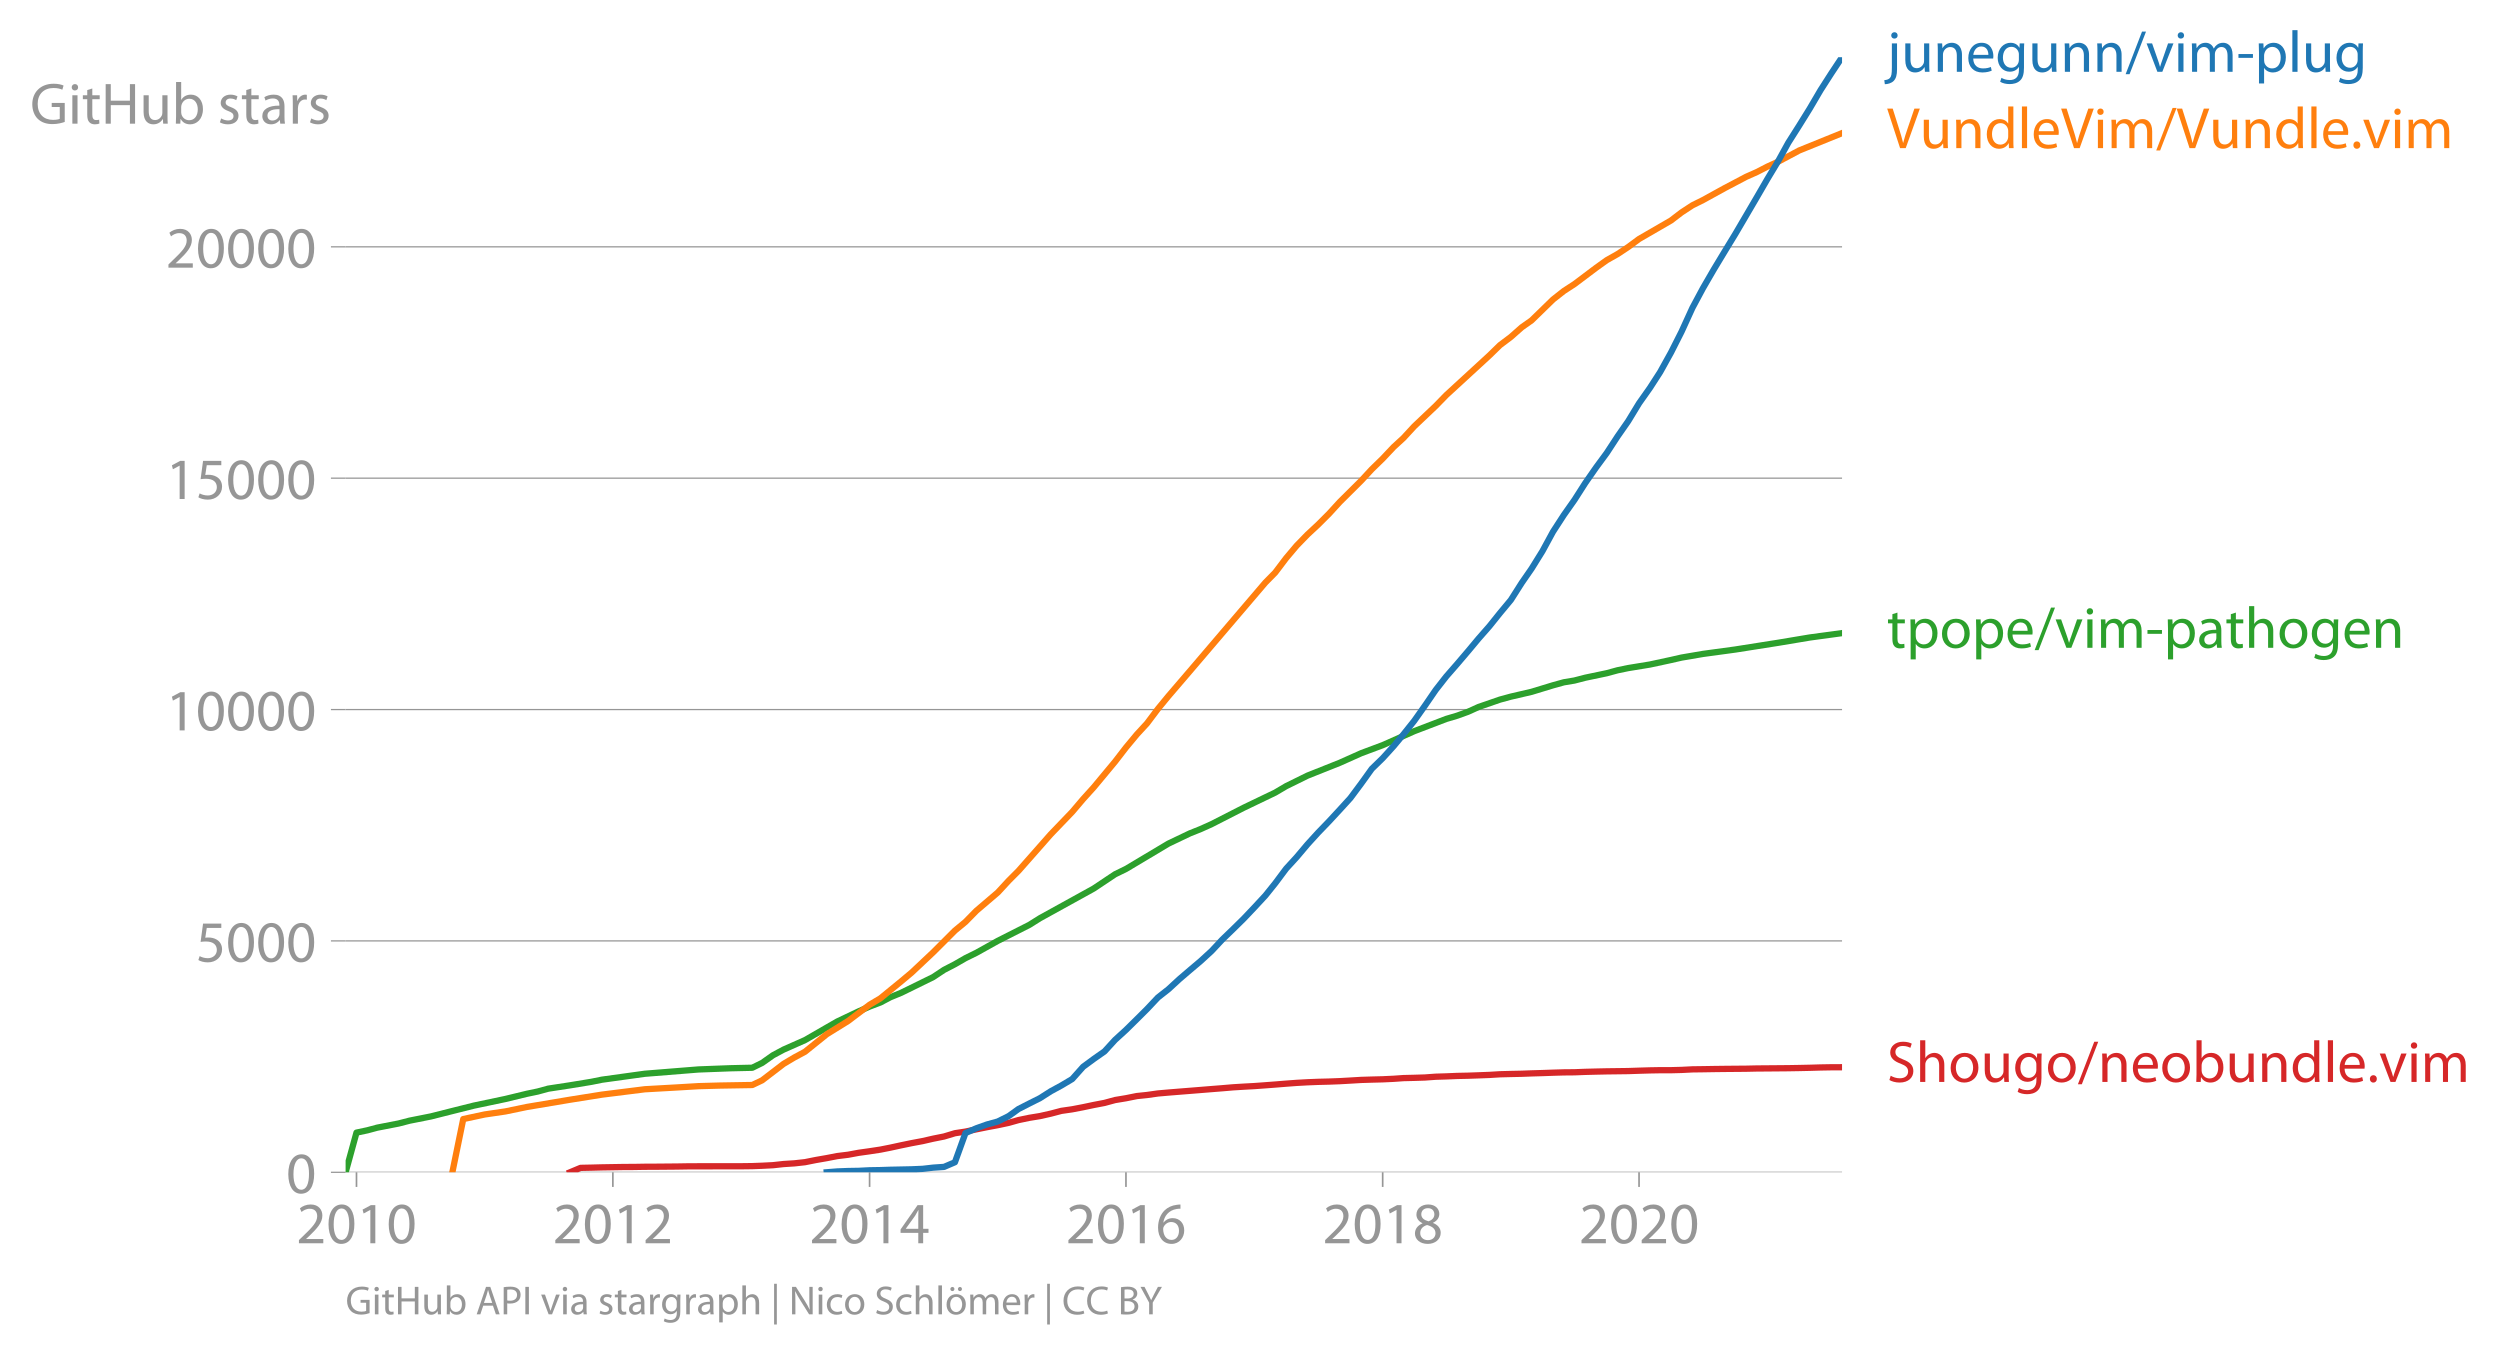
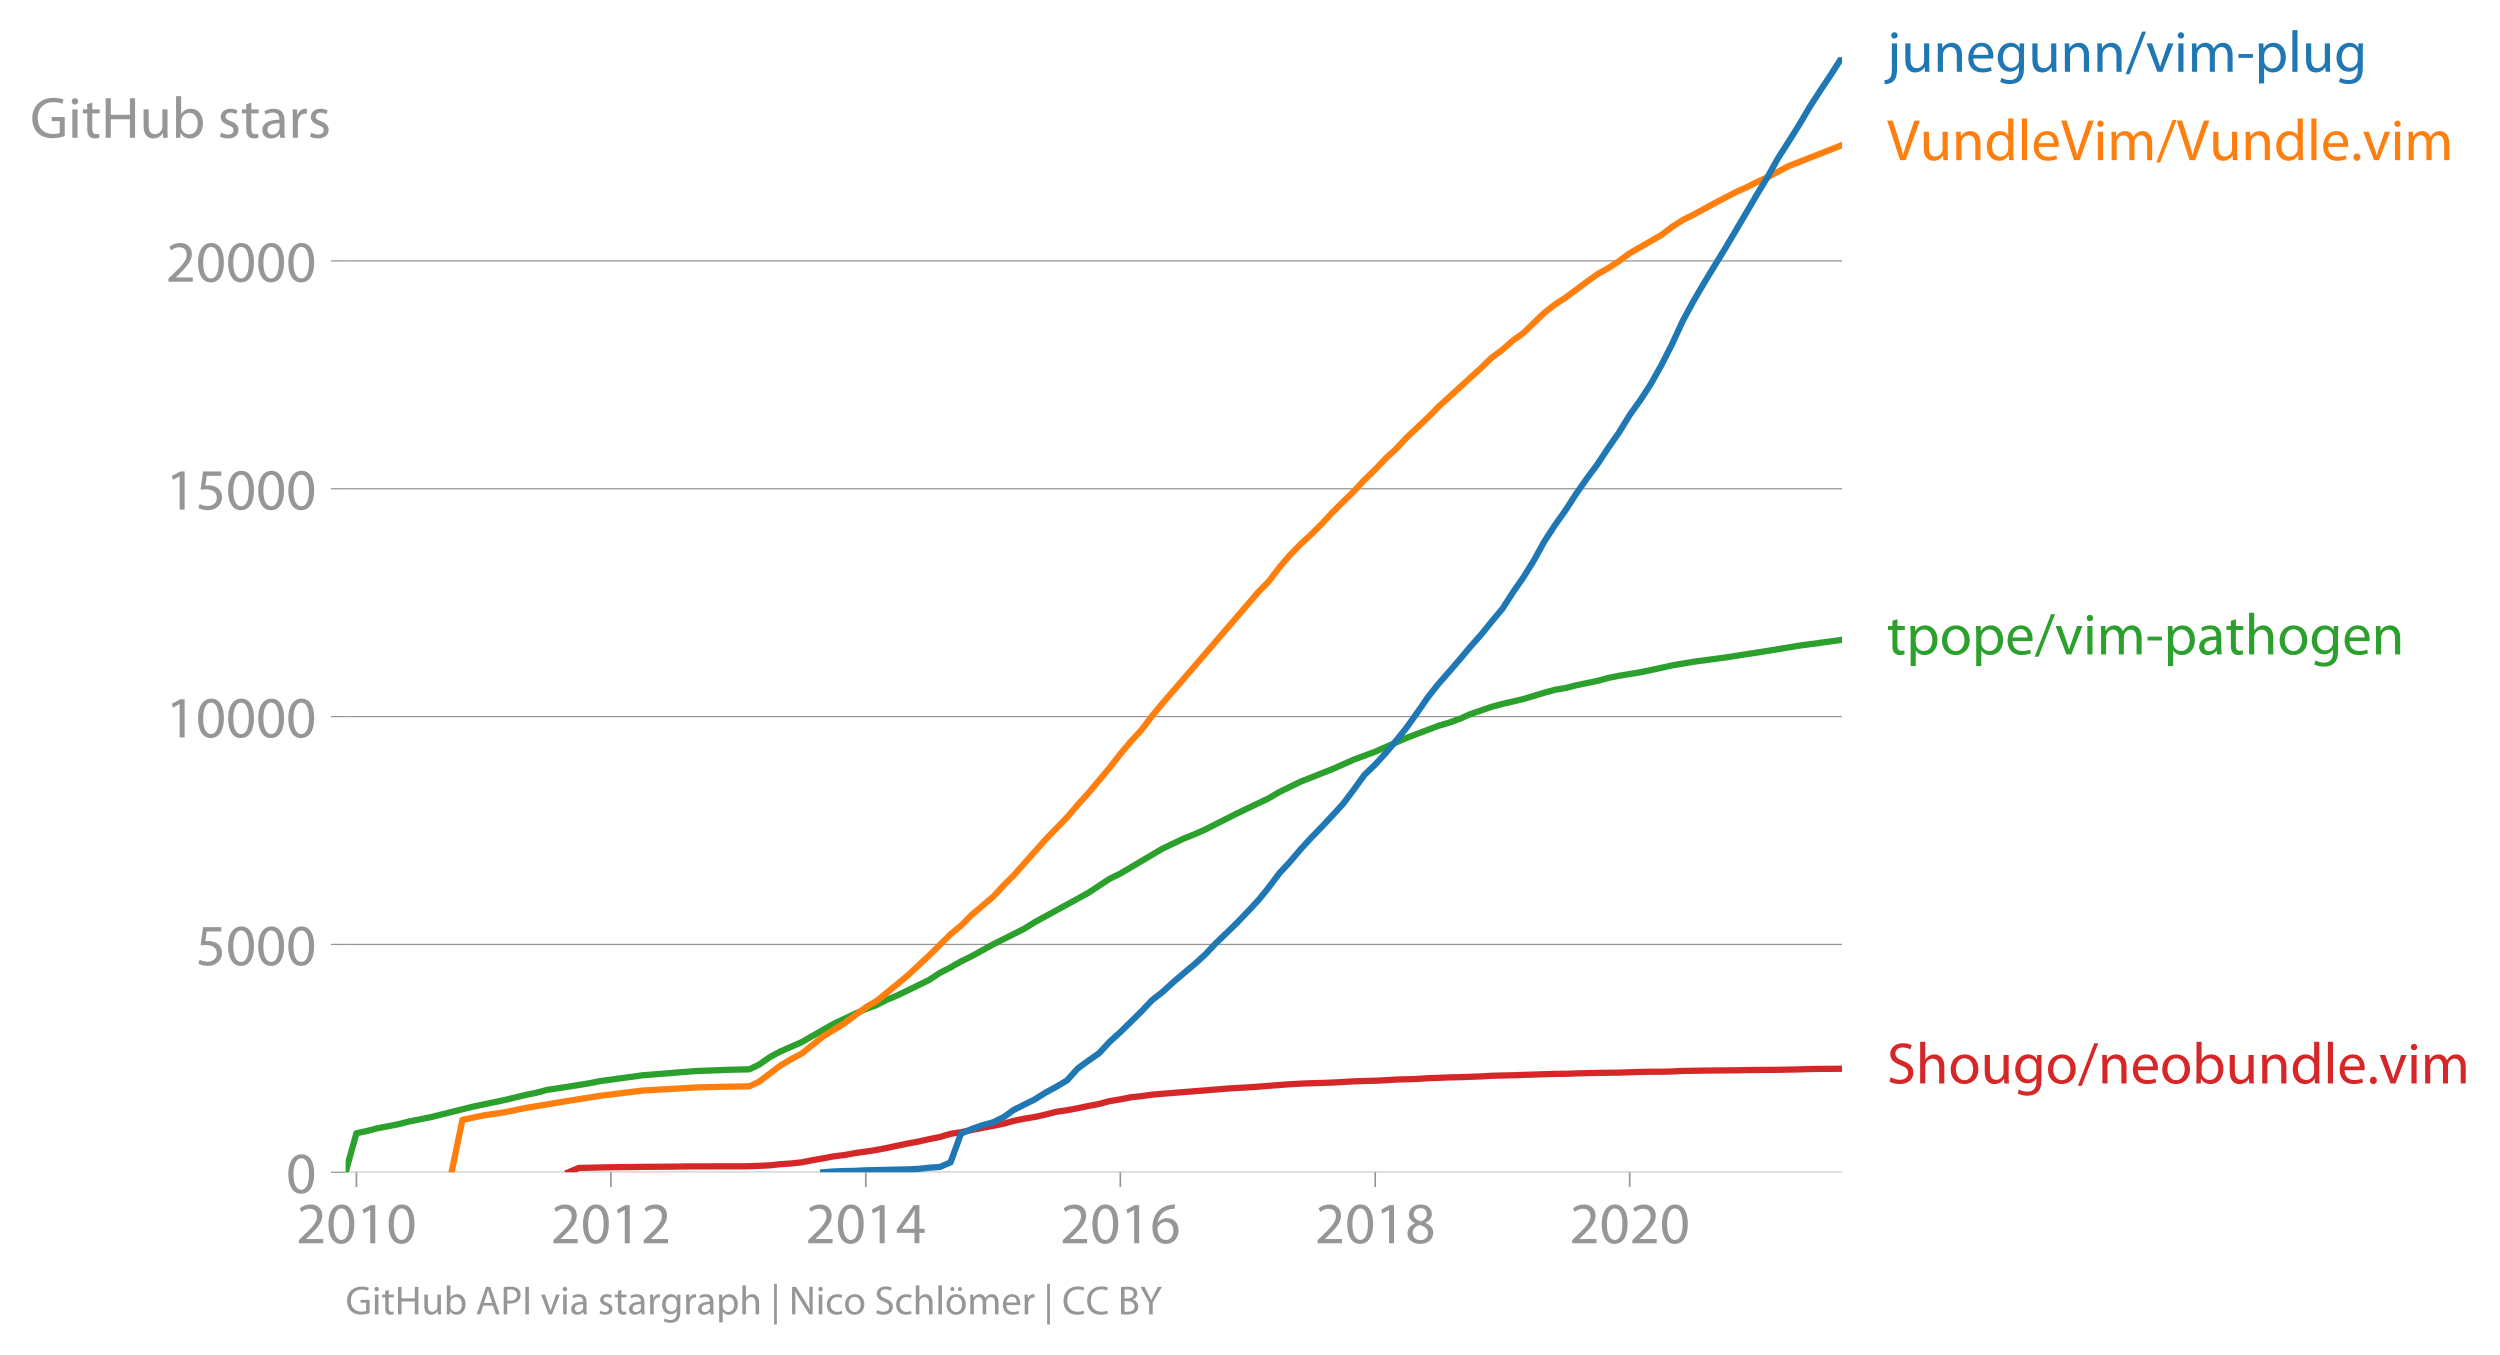
<svg xmlns="http://www.w3.org/2000/svg" xmlns:xlink="http://www.w3.org/1999/xlink" width="795.487" height="431.048" viewBox="0 0 596.615 323.286">
  <defs>
    <style>*{stroke-linejoin:round;stroke-linecap:butt}</style>
  </defs>
  <g id="figure_1">
    <path d="M0 323.286h596.615V0H0v323.286z" style="fill:none" id="patch_1" />
    <g id="axes_1">
      <path d="M82.476 279.759h357.12V13.647H82.476v266.112z" style="fill:none" id="patch_2" />
      <g id="matplotlib.axis_1">
        <g id="xtick_1">
          <g id="line2d_1">
            <defs>
-               <path id="ma37d09193d" d="M0 0v3.5" style="stroke:#969696;stroke-width:.4" />
-             </defs>
-             <use xlink:href="#ma37d09193d" x="85.074" y="279.759" style="fill:#969696;stroke:#969696;stroke-width:.4" />
-           </g>
-           <g style="fill:#969696" transform="matrix(.14 0 0 -.14 70.711 296.699)" id="text_1">
+               <path id="m1dea0db373" d="M0 0v3.5" style="stroke:#969696;stroke-width:.4" />
+             </defs>
+             <use xlink:href="#m1dea0db373" x="85.056" y="279.759" style="fill:#969696;stroke:#969696;stroke-width:.4" />
+           </g>
+           <g style="fill:#969696" transform="matrix(.14 0 0 -.14 70.693 296.699)" id="text_1">
            <defs>
              <path id="MyriadPro-Regular-32" d="M2944 0v467H1075v13l333 307c877 845 1434 1466 1434 2234 0 595-378 1209-1274 1209-480 0-890-179-1178-422l180-397c192 160 505 352 883 352 621 0 825-390 825-813-6-627-486-1164-1548-2176L288 346V0h2656z" transform="scale(.01563)" />
              <path id="MyriadPro-Regular-30" d="M1677 4230c-845 0-1447-768-1447-2163C243 691 794-70 1606-70c922 0 1447 780 1447 2195 0 1325-499 2105-1376 2105zm-32-435c582 0 845-672 845-1696 0-1062-276-1734-852-1734-512 0-844 614-844 1696 0 1133 358 1734 851 1734z" transform="scale(.01563)" />
              <path id="MyriadPro-Regular-31" d="M1510 0h544v4160h-480l-908-486 108-429 724 390h12V0z" transform="scale(.01563)" />
            </defs>
            <use xlink:href="#MyriadPro-Regular-32" />
            <use xlink:href="#MyriadPro-Regular-30" x="51.3" />
            <use xlink:href="#MyriadPro-Regular-31" x="102.6" />
            <use xlink:href="#MyriadPro-Regular-30" x="153.9" />
          </g>
        </g>
        <g id="xtick_2">
-           <use xlink:href="#ma37d09193d" x="146.257" y="279.759" style="fill:#969696;stroke:#969696;stroke-width:.4" id="line2d_2" />
-           <g style="fill:#969696" transform="matrix(.14 0 0 -.14 131.894 296.699)" id="text_2">
+           <use xlink:href="#m1dea0db373" x="145.796" y="279.759" style="fill:#969696;stroke:#969696;stroke-width:.4" id="line2d_2" />
+           <g style="fill:#969696" transform="matrix(.14 0 0 -.14 131.433 296.699)" id="text_2">
            <use xlink:href="#MyriadPro-Regular-32" />
            <use xlink:href="#MyriadPro-Regular-30" x="51.3" />
            <use xlink:href="#MyriadPro-Regular-31" x="102.6" />
            <use xlink:href="#MyriadPro-Regular-32" x="153.9" />
          </g>
        </g>
        <g id="xtick_3">
-           <use xlink:href="#ma37d09193d" x="207.523" y="279.759" style="fill:#969696;stroke:#969696;stroke-width:.4" id="line2d_3" />
-           <g style="fill:#969696" transform="matrix(.14 0 0 -.14 193.16 296.699)" id="text_3">
+           <use xlink:href="#m1dea0db373" x="206.62" y="279.759" style="fill:#969696;stroke:#969696;stroke-width:.4" id="line2d_3" />
+           <g style="fill:#969696" transform="matrix(.14 0 0 -.14 192.256 296.699)" id="text_3">
            <defs>
              <path id="MyriadPro-Regular-34" d="M2560 0v1133h582v441h-582v2586h-608L96 1504v-371h1933V0h531zM666 1574v13l1017 1415c115 192 218 371 346 614h19c-13-218-19-435-19-653V1574H666z" transform="scale(.01563)" />
            </defs>
            <use xlink:href="#MyriadPro-Regular-32" />
            <use xlink:href="#MyriadPro-Regular-30" x="51.3" />
            <use xlink:href="#MyriadPro-Regular-31" x="102.6" />
            <use xlink:href="#MyriadPro-Regular-34" x="153.9" />
          </g>
        </g>
        <g id="xtick_4">
-           <use xlink:href="#ma37d09193d" x="268.705" y="279.759" style="fill:#969696;stroke:#969696;stroke-width:.4" id="line2d_4" />
-           <g style="fill:#969696" transform="matrix(.14 0 0 -.14 254.342 296.699)" id="text_4">
+           <use xlink:href="#m1dea0db373" x="267.36" y="279.759" style="fill:#969696;stroke:#969696;stroke-width:.4" id="line2d_4" />
+           <g style="fill:#969696" transform="matrix(.14 0 0 -.14 252.997 296.699)" id="text_4">
            <defs>
              <path id="MyriadPro-Regular-36" d="M2662 4224c-102 0-243-6-409-32-525-64-986-275-1331-614-410-410-704-1056-704-1876C218 621 800-70 1690-70c864 0 1382 704 1382 1465 0 813-518 1344-1254 1344-461 0-807-217-1005-480h-19c96 685 563 1331 1446 1479 160 25 307 32 422 25v461zM1690 365c-589 0-903 505-916 1190 0 103 26 186 64 250 154 301 468 512 807 512 518 0 857-359 857-954s-326-998-806-998h-6z" transform="scale(.01563)" />
            </defs>
            <use xlink:href="#MyriadPro-Regular-32" />
            <use xlink:href="#MyriadPro-Regular-30" x="51.3" />
            <use xlink:href="#MyriadPro-Regular-31" x="102.6" />
            <use xlink:href="#MyriadPro-Regular-36" x="153.9" />
          </g>
        </g>
        <g id="xtick_5">
-           <use xlink:href="#ma37d09193d" x="329.971" y="279.759" style="fill:#969696;stroke:#969696;stroke-width:.4" id="line2d_5" />
-           <g style="fill:#969696" transform="matrix(.14 0 0 -.14 315.608 296.699)" id="text_5">
+           <use xlink:href="#m1dea0db373" x="328.183" y="279.759" style="fill:#969696;stroke:#969696;stroke-width:.4" id="line2d_5" />
+           <g style="fill:#969696" transform="matrix(.14 0 0 -.14 313.82 296.699)" id="text_5">
            <defs>
              <path id="MyriadPro-Regular-38" d="M1062 2170c-512-218-825-589-825-1114C237 448 762-70 1632-70c794 0 1414 486 1414 1209 0 506-320 871-838 1075v20c512 243 685 620 685 972 0 519-403 1024-1210 1024-729 0-1286-448-1286-1107 0-358 198-717 659-934l6-19zm583-1831c-531 0-851 371-832 794 0 397 262 717 749 857 563-160 915-403 915-908 0-423-327-743-832-743zm6 3488c506 0 704-345 704-678 0-378-275-634-633-755-480 128-794 352-794 768 0 358 256 665 723 665z" transform="scale(.01563)" />
            </defs>
            <use xlink:href="#MyriadPro-Regular-32" />
            <use xlink:href="#MyriadPro-Regular-30" x="51.3" />
            <use xlink:href="#MyriadPro-Regular-31" x="102.6" />
            <use xlink:href="#MyriadPro-Regular-38" x="153.9" />
          </g>
        </g>
        <g id="xtick_6">
-           <use xlink:href="#ma37d09193d" x="391.153" y="279.759" style="fill:#969696;stroke:#969696;stroke-width:.4" id="line2d_6" />
-           <g style="fill:#969696" transform="matrix(.14 0 0 -.14 376.79 296.699)" id="text_6">
+           <use xlink:href="#m1dea0db373" x="388.924" y="279.759" style="fill:#969696;stroke:#969696;stroke-width:.4" id="line2d_6" />
+           <g style="fill:#969696" transform="matrix(.14 0 0 -.14 374.56 296.699)" id="text_6">
            <use xlink:href="#MyriadPro-Regular-32" />
            <use xlink:href="#MyriadPro-Regular-30" x="51.3" />
            <use xlink:href="#MyriadPro-Regular-32" x="102.6" />
            <use xlink:href="#MyriadPro-Regular-30" x="153.9" />
          </g>
        </g>
      </g>
      <g id="matplotlib.axis_2">
        <g id="ytick_1">
-           <path d="M82.476 279.759h357.12" clip-path="url(#pe09dafb76b)" style="fill:none;stroke:#969696;stroke-width:.3;stroke-linecap:square" id="line2d_7" />
+           <path d="M82.476 279.759h357.12" clip-path="url(#p586e7f162a)" style="fill:none;stroke:#969696;stroke-width:.3;stroke-linecap:square" id="line2d_7" />
          <g id="line2d_8">
            <defs>
-               <path id="mc9c8e75238" d="M0 0h-3.5" style="stroke:#969696;stroke-width:.3" />
-             </defs>
-             <use xlink:href="#mc9c8e75238" x="82.476" y="279.759" style="fill:#969696;stroke:#969696;stroke-width:.3" />
+               <path id="m844de6b6a2" d="M0 0h-3.5" style="stroke:#969696;stroke-width:.3" />
+             </defs>
+             <use xlink:href="#m844de6b6a2" x="82.476" y="279.759" style="fill:#969696;stroke:#969696;stroke-width:.3" />
          </g>
          <use xlink:href="#MyriadPro-Regular-30" style="fill:#969696" transform="matrix(.14 0 0 -.14 68.295 284.729)" id="text_7" />
        </g>
        <g id="ytick_2">
-           <path d="M82.476 224.544h357.12" clip-path="url(#pe09dafb76b)" style="fill:none;stroke:#969696;stroke-width:.3;stroke-linecap:square" id="line2d_9" />
-           <use xlink:href="#mc9c8e75238" x="82.476" y="224.544" style="fill:#969696;stroke:#969696;stroke-width:.3" id="line2d_10" />
-           <g style="fill:#969696" transform="matrix(.14 0 0 -.14 46.75 229.514)" id="text_8">
+           <path d="M82.476 225.386h357.12" clip-path="url(#p586e7f162a)" style="fill:none;stroke:#969696;stroke-width:.3;stroke-linecap:square" id="line2d_9" />
+           <use xlink:href="#m844de6b6a2" x="82.476" y="225.386" style="fill:#969696;stroke:#969696;stroke-width:.3" id="line2d_10" />
+           <g style="fill:#969696" transform="matrix(.14 0 0 -.14 46.75 230.356)" id="text_8">
            <defs>
              <path id="MyriadPro-Regular-35" d="M2771 4160H781L512 2163c154 19 339 45 576 45 832 0 1190-384 1197-922 0-556-455-902-986-902-377 0-717 128-889 230L269 186C467 58 851-70 1306-70c902 0 1548 608 1548 1420 0 525-268 884-595 1069-256 154-576 224-896 224-153 0-243-13-339-25l160 1068h1587v474z" transform="scale(.01563)" />
            </defs>
            <use xlink:href="#MyriadPro-Regular-35" />
            <use xlink:href="#MyriadPro-Regular-30" x="51.3" />
            <use xlink:href="#MyriadPro-Regular-30" x="102.6" />
            <use xlink:href="#MyriadPro-Regular-30" x="153.9" />
          </g>
        </g>
        <g id="ytick_3">
-           <path d="M82.476 169.33h357.12" clip-path="url(#pe09dafb76b)" style="fill:none;stroke:#969696;stroke-width:.3;stroke-linecap:square" id="line2d_11" />
-           <use xlink:href="#mc9c8e75238" x="82.476" y="169.329" style="fill:#969696;stroke:#969696;stroke-width:.3" id="line2d_12" />
-           <g style="fill:#969696" transform="matrix(.14 0 0 -.14 39.568 174.3)" id="text_9">
+           <path d="M82.476 171.013h357.12" clip-path="url(#p586e7f162a)" style="fill:none;stroke:#969696;stroke-width:.3;stroke-linecap:square" id="line2d_11" />
+           <use xlink:href="#m844de6b6a2" x="82.476" y="171.013" style="fill:#969696;stroke:#969696;stroke-width:.3" id="line2d_12" />
+           <g style="fill:#969696" transform="matrix(.14 0 0 -.14 39.568 175.983)" id="text_9">
            <use xlink:href="#MyriadPro-Regular-31" />
            <use xlink:href="#MyriadPro-Regular-30" x="51.3" />
            <use xlink:href="#MyriadPro-Regular-30" x="102.6" />
            <use xlink:href="#MyriadPro-Regular-30" x="153.9" />
            <use xlink:href="#MyriadPro-Regular-30" x="205.2" />
          </g>
        </g>
        <g id="ytick_4">
-           <path d="M82.476 114.115h357.12" clip-path="url(#pe09dafb76b)" style="fill:none;stroke:#969696;stroke-width:.3;stroke-linecap:square" id="line2d_13" />
-           <use xlink:href="#mc9c8e75238" x="82.476" y="114.115" style="fill:#969696;stroke:#969696;stroke-width:.3" id="line2d_14" />
-           <g style="fill:#969696" transform="matrix(.14 0 0 -.14 39.568 119.085)" id="text_10">
+           <path d="M82.476 116.64h357.12" clip-path="url(#p586e7f162a)" style="fill:none;stroke:#969696;stroke-width:.3;stroke-linecap:square" id="line2d_13" />
+           <use xlink:href="#m844de6b6a2" x="82.476" y="116.64" style="fill:#969696;stroke:#969696;stroke-width:.3" id="line2d_14" />
+           <g style="fill:#969696" transform="matrix(.14 0 0 -.14 39.568 121.61)" id="text_10">
            <use xlink:href="#MyriadPro-Regular-31" />
            <use xlink:href="#MyriadPro-Regular-35" x="51.3" />
            <use xlink:href="#MyriadPro-Regular-30" x="102.6" />
            <use xlink:href="#MyriadPro-Regular-30" x="153.9" />
            <use xlink:href="#MyriadPro-Regular-30" x="205.2" />
          </g>
        </g>
        <g id="ytick_5">
-           <path d="M82.476 58.9h357.12" clip-path="url(#pe09dafb76b)" style="fill:none;stroke:#969696;stroke-width:.3;stroke-linecap:square" id="line2d_15" />
-           <use xlink:href="#mc9c8e75238" x="82.476" y="58.9" style="fill:#969696;stroke:#969696;stroke-width:.3" id="line2d_16" />
-           <g style="fill:#969696" transform="matrix(.14 0 0 -.14 39.568 63.87)" id="text_11">
+           <path d="M82.476 62.267h357.12" clip-path="url(#p586e7f162a)" style="fill:none;stroke:#969696;stroke-width:.3;stroke-linecap:square" id="line2d_15" />
+           <use xlink:href="#m844de6b6a2" x="82.476" y="62.267" style="fill:#969696;stroke:#969696;stroke-width:.3" id="line2d_16" />
+           <g style="fill:#969696" transform="matrix(.14 0 0 -.14 39.568 67.237)" id="text_11">
            <use xlink:href="#MyriadPro-Regular-32" />
            <use xlink:href="#MyriadPro-Regular-30" x="51.3" />
            <use xlink:href="#MyriadPro-Regular-30" x="102.6" />
            <use xlink:href="#MyriadPro-Regular-30" x="153.9" />
            <use xlink:href="#MyriadPro-Regular-30" x="205.2" />
          </g>
        </g>
-         <g style="fill:#969696" transform="matrix(.14 0 0 -.14 7.2 29.518)" id="text_12">
+         <g style="fill:#969696" transform="matrix(.14 0 0 -.14 7.2 32.884)" id="text_12">
          <defs>
            <path id="MyriadPro-Regular-47" d="M3770 2266H2349v-448h877V531c-128-64-378-115-743-115-1005 0-1664 646-1664 1741 0 1081 685 1734 1735 1734 435 0 723-83 953-185l135 454c-186 90-576 198-1076 198-1446 0-2329-940-2336-2227 0-672 231-1248 602-1606 422-403 960-570 1613-570 582 0 1075 147 1325 237v2074z" transform="scale(.01563)" />
            <path id="MyriadPro-Regular-69" d="M1030 0v3098H467V0h563zM749 4320c-205 0-352-154-352-352 0-192 141-346 339-346 224 0 365 154 358 346 0 198-134 352-345 352z" transform="scale(.01563)" />
            <path id="MyriadPro-Regular-74" d="M595 3667v-569H115v-429h480V979c0-365 58-640 218-806C947 19 1158-70 1421-70c217 0 390 38 499 83l-26 422c-83-25-172-38-326-38-314 0-422 217-422 601v1671h806v429h-806v742l-551-173z" transform="scale(.01563)" />
            <path id="MyriadPro-Regular-48" d="M486 4314V0h557v2022h2087V0h563v4314h-563V2509H1043v1805H486z" transform="scale(.01563)" />
            <path id="MyriadPro-Regular-75" d="M3059 3098h-563V1197c0-103-19-205-51-288-103-250-365-512-743-512-512 0-691 397-691 985v1716H448V1286C448 198 1030-70 1517-70c550 0 877 326 1024 576h13l32-506h499c-19 243-26 525-26 845v2253z" transform="scale(.01563)" />
            <path id="MyriadPro-Regular-62" d="M467 800c0-275-13-589-25-800h486l26 512h19c230-410 589-582 1037-582 691 0 1388 550 1388 1657 7 941-537 1581-1305 1581-499 0-858-224-1056-570h-13v1946H467V800zm557 998c0 90 19 167 32 231 115 429 474 691 858 691 601 0 921-531 921-1152 0-710-352-1190-941-1190-409 0-736 268-844 659-13 64-26 134-26 205v556z" transform="scale(.01563)" />
            <path id="MyriadPro-Regular-73" d="M250 147C467 19 781-70 1120-70c736 0 1158 390 1158 934 0 461-275 730-812 934-404 154-589 269-589 525 0 231 185 423 518 423 288 0 512-103 634-180l141 410c-173 102-448 192-762 192-666 0-1069-410-1069-909 0-371 263-678 819-877 416-153 576-300 576-569 0-256-192-461-601-461-282 0-576 115-743 224L250 147z" transform="scale(.01563)" />
            <path id="MyriadPro-Regular-61" d="M2643 1901c0 621-230 1267-1177 1267-391 0-762-109-1018-275l128-371c218 140 518 230 806 230 634 0 704-461 704-717v-64C890 1978 224 1568 224 819c0-448 320-889 947-889 442 0 775 217 947 460h20l44-390h512c-38 211-51 474-51 742v1159zm-544-858c0-57-13-121-32-179-89-262-345-518-749-518-288 0-531 172-531 537 0 602 698 711 1312 698v-538z" transform="scale(.01563)" />
            <path id="MyriadPro-Regular-72" d="M467 0h557v1651c0 96 13 186 26 263 76 422 358 723 755 723 77 0 134-7 192-19v531c-51 13-96 19-160 19-378 0-717-262-858-678h-25l-20 608H442c19-288 25-602 25-967V0z" transform="scale(.01563)" />
          </defs>
          <use xlink:href="#MyriadPro-Regular-47" />
          <use xlink:href="#MyriadPro-Regular-69" x="64.6" />
          <use xlink:href="#MyriadPro-Regular-74" x="88" />
          <use xlink:href="#MyriadPro-Regular-48" x="121.1" />
          <use xlink:href="#MyriadPro-Regular-75" x="186.3" />
          <use xlink:href="#MyriadPro-Regular-62" x="241.4" />
          <use xlink:href="#MyriadPro-Regular-20" x="298.3" />
          <use xlink:href="#MyriadPro-Regular-73" x="319.5" />
          <use xlink:href="#MyriadPro-Regular-74" x="359.1" />
          <use xlink:href="#MyriadPro-Regular-61" x="392.2" />
          <use xlink:href="#MyriadPro-Regular-72" x="440.4" />
          <use xlink:href="#MyriadPro-Regular-73" x="473.1" />
        </g>
      </g>
-       <path d="m136.032 279.759 2.514-1.05 2.598-.055 2.515-.066 2.598-.044 2.598-.044 2.43-.011 2.598-.045 2.515-.01 2.598-.023 2.514-.022 2.598-.044 2.599-.011h2.514l2.598-.011H176.932l2.598-.033 2.346-.088 2.599-.133 2.514-.276 2.598-.166 2.514-.276 2.599-.519 2.598-.453 2.514-.485 2.598-.32 2.515-.465 2.598-.364 2.598-.397 2.347-.464 2.598-.563 2.514-.52 2.598-.485 2.515-.575 2.598-.519 2.598-.784 2.514-.386 2.598-.541 2.515-.508 2.598-.486 2.598-.552 2.347-.663 2.598-.54 2.514-.41 2.598-.585 2.515-.662 2.598-.376 2.598-.497 2.514-.53 2.598-.497 2.515-.684 2.598-.431 2.598-.52 2.43-.253 2.599-.365 2.514-.22 2.598-.21 2.515-.199 2.598-.21 2.598-.21 2.514-.198 2.598-.221 2.515-.155 2.598-.143 2.598-.188 2.347-.177 2.598-.21 2.514-.187 2.598-.144 2.515-.1 2.598-.066 2.598-.099 2.514-.143 2.599-.155 2.514-.077 2.598-.067 2.598-.121 2.347-.166 2.598-.066 2.514-.077 2.599-.188 2.514-.077 2.598-.11 2.598-.056 2.515-.088 2.598-.1 2.514-.154 2.598-.067 2.598-.055 2.347-.088 2.598-.077 2.515-.089 2.598-.077 2.514-.022 2.598-.1 2.598-.066 2.515-.055 2.598-.033 2.514-.033 2.598-.089 2.598-.077 2.431-.044h2.598l2.514-.066 2.599-.133 2.514-.033 2.598-.044 2.598-.033 2.515-.022 2.598-.022 2.514-.056 2.598-.022 2.598-.022 2.347-.022 2.598-.044 2.515-.055 2.598-.078 2.514-.044 2.598-.01" clip-path="url(#pe09dafb76b)" style="fill:none;stroke:#d62728;stroke-width:1.5;stroke-linecap:square" id="line2d_17" />
-       <path d="m82.476 279.759 2.598-9.464 2.599-.552 2.346-.63 5.113-.994 2.598-.673 5.112-1.016 5.113-1.292 5.112-1.281 7.543-1.59 5.113-1.237 2.598-.541 2.514-.685 5.197-.795 5.112-.84 2.515-.507 10.224-1.414 12.824-1.027 7.626-.287 5.197-.121 2.346-1.149 2.599-1.833 2.514-1.347 5.112-2.264 7.711-4.44 5.113-2.429 2.598-1.137 2.598-.983 2.347-1.237 2.598-1.07 7.627-3.744 2.598-1.723 2.598-1.347 2.514-1.447 2.598-1.281 5.113-2.849 7.543-3.82 2.514-1.58 12.823-7.079 5.113-3.412 2.598-1.27 10.141-6.051 5.113-2.44 2.598-1.039 2.598-1.17 7.627-3.898 5.196-2.496 2.347-1.126 2.598-1.535 5.112-2.518 7.711-3.07 5.113-2.286 5.112-1.91 7.543-3.346 7.627-2.916 2.598-.773 2.598-.938 2.515-1.138 5.112-1.767 2.598-.706 4.945-1.149 5.113-1.557 2.598-.718 2.514-.42 2.598-.673 5.113-1.071 2.598-.707 2.514-.519 5.196-.85 5.03-1.082 2.513-.575 5.113-.872 7.71-1.05 10.31-1.622 7.459-1.248 7.71-1.05h0" clip-path="url(#pe09dafb76b)" style="fill:none;stroke:#2ca02c;stroke-width:1.5;stroke-linecap:square" id="line2d_18" />
-       <path d="m107.955 279.759 2.598-12.7 5.113-1.093 4.944-.729 5.113-1.06 10.309-1.734 7.627-1.214 10.224-1.281 7.627-.431 5.197-.31 5.112-.143 7.71-.132 2.347-1.116 5.113-3.92 2.598-1.546 2.514-1.347 5.197-4.185 5.112-3.17 5.113-3.865 2.598-1.546 4.945-4.041 2.514-2.11 5.113-4.814 5.196-5.19 2.514-2.077 2.598-2.65 5.113-4.362 2.598-2.816 2.347-2.352 7.71-8.746 5.113-5.323 2.598-3.058 2.514-2.783 5.113-6.151 2.598-3.368 2.598-3.125 2.43-2.64 2.599-3.456 2.514-3.059 5.113-5.963 18.02-21.125 2.346-2.386 2.598-3.434 2.514-2.981 2.598-2.673 2.515-2.34 2.598-2.596 2.598-2.838 5.113-5.08 2.514-2.716 2.598-2.53 2.598-2.76 2.347-2.153 2.598-2.816 5.113-4.848 2.514-2.584 10.309-9.475 2.514-2.451 2.598-1.955 2.598-2.297 2.347-1.656 5.113-4.98 2.598-2.044 2.514-1.634 5.196-3.91 2.515-1.8 2.598-1.468 2.514-1.667 2.598-1.922 7.627-4.417 2.514-1.921 2.599-1.701 2.514-1.248 5.196-2.86 5.113-2.695 2.514-1.115 2.598-1.336 2.598-1.193 4.945-2.639 10.225-4.141h0" clip-path="url(#pe09dafb76b)" style="fill:none;stroke:#ff7f0e;stroke-width:1.5;stroke-linecap:square" id="line2d_19" />
+       <path d="m135.645 279.759 2.496-1.034 2.58-.054 2.496-.065 2.579-.044 2.58-.043 2.412-.011 2.58-.044 2.496-.01 2.58-.022 2.495-.022 2.58-.043 2.58-.011h2.495l2.58-.011H176.25l2.579-.033 2.33-.087 2.579-.13 2.496-.272 2.58-.163 2.496-.272 2.579-.511 2.58-.446 2.496-.479 2.579-.315 2.496-.457 2.58-.358 2.579-.392 2.33-.457 2.58-.554 2.495-.511 2.58-.479 2.496-.565 2.58-.511 2.579-.773 2.496-.38 2.58-.533 2.495-.5 2.58-.479 2.58-.543 2.329-.653 2.58-.533 2.495-.402 2.58-.577 2.496-.652 2.58-.37 2.579-.49 2.496-.521 2.58-.49 2.496-.674 2.579-.424 2.58-.51 2.412-.251 2.58-.359 2.496-.217 2.58-.207 2.495-.196 2.58-.206 2.58-.207 2.495-.196 2.58-.217 2.496-.152 2.58-.142 2.579-.185 2.33-.174 2.579-.206 2.496-.185 2.58-.142 2.496-.097 2.579-.066 2.58-.097 2.496-.142 2.579-.152 2.496-.076 2.58-.065 2.579-.12 2.33-.163 2.579-.065 2.496-.077 2.58-.184 2.496-.077 2.58-.108 2.579-.055 2.496-.087 2.58-.098 2.495-.152 2.58-.065 2.579-.054 2.33-.087 2.58-.077 2.495-.087 2.58-.076 2.496-.021 2.58-.098 2.579-.066 2.496-.054 2.58-.033 2.495-.032 2.58-.087 2.58-.076 2.412-.044h2.58l2.496-.065 2.58-.13 2.495-.033 2.58-.044 2.58-.032 2.495-.022 2.58-.022 2.496-.054 2.58-.022 2.579-.022 2.33-.021 2.579-.044 2.496-.054 2.58-.076 2.495-.044 2.58-.01 2.58-.022" clip-path="url(#p586e7f162a)" style="fill:none;stroke:#d62728;stroke-width:1.5;stroke-linecap:square" id="line2d_17" />
+       <path d="m82.476 279.759 2.58-9.32 2.579-.544 2.33-.62 5.075-.978 2.58-.664 5.075-1 5.076-1.272 5.075-1.262 7.489-1.566 5.076-1.218 2.579-.533 2.496-.674 5.159-.783 5.075-.826 2.497-.5 10.15-1.392 12.731-1.012 7.572-.283 5.159-.12 2.33-1.13 2.579-1.805 2.496-1.327 5.076-2.23 7.655-4.37 5.075-2.393 2.58-1.12 2.579-.968 2.33-1.218 2.58-1.055 7.57-3.686 2.58-1.697 2.58-1.327 2.496-1.424 2.58-1.262 5.075-2.805 7.488-3.763 2.496-1.555 12.731-6.97 5.076-3.36 2.579-1.251 10.068-5.96 5.075-2.403 2.58-1.022 2.58-1.153 7.57-3.839 5.16-2.457 2.33-1.11 2.579-1.511 5.075-2.48 7.655-3.023 5.076-2.25 5.075-1.882 7.489-3.295 7.572-2.87 2.58-.762 2.579-.924 2.496-1.12 5.075-1.74 2.58-.696 4.909-1.131 5.075-1.534 2.58-.706 2.496-.414 2.58-.663 5.075-1.055 2.58-.696 2.495-.51 5.16-.838 4.992-1.066 2.496-.565 5.075-.86 7.655-1.033 10.235-1.598 7.405-1.229 7.655-1.033 2.58-.38h0" clip-path="url(#p586e7f162a)" style="fill:none;stroke:#2ca02c;stroke-width:1.5;stroke-linecap:square" id="line2d_18" />
+       <path d="m107.77 279.759 2.58-12.506 5.076-1.077 4.909-.718 5.076-1.043 10.234-1.708 7.572-1.196 10.15-1.261 7.572-.425 5.16-.304 5.075-.141 7.655-.13 2.33-1.1 5.075-3.86 2.58-1.522 2.496-1.327 5.158-4.121 5.076-3.121 5.076-3.806 2.579-1.523 4.91-3.98 2.495-2.077 5.076-4.741 5.159-5.111 2.496-2.045 2.58-2.61 5.075-4.295 2.58-2.773 2.329-2.316 7.655-8.613 5.075-5.242 2.58-3.012 2.496-2.74 5.076-6.058 2.579-3.316 2.58-3.078 2.412-2.599 2.58-3.404 2.496-3.012 5.075-5.872 17.89-20.803 2.33-2.35 2.579-3.381 2.496-2.936 2.58-2.632 2.496-2.305 2.579-2.556 2.58-2.795 5.075-5.002 2.496-2.675 2.58-2.49 2.579-2.719 2.33-2.12 2.579-2.774 5.076-4.773 2.496-2.545 10.234-9.33 2.496-2.415 2.58-1.924 2.579-2.262 2.33-1.632 5.075-4.904 2.58-2.012 2.496-1.61 5.159-3.849 2.496-1.772 2.58-1.447 2.495-1.642 2.58-1.892 7.572-4.35 2.496-1.892 2.58-1.675 2.495-1.228 5.16-2.817 5.075-2.653 2.496-1.099 2.58-1.316 2.579-1.174 4.909-2.6 12.73-4.99h0" clip-path="url(#p586e7f162a)" style="fill:none;stroke:#ff7f0e;stroke-width:1.5;stroke-linecap:square" id="line2d_19" />
      <g style="fill:#1f77b4" transform="matrix(.14 0 0 -.14 450.31 17.14)" id="text_13">
        <defs>
          <path id="MyriadPro-Regular-6a" d="M-230-1350c300 0 710 102 960 352 275 281 371 672 371 1273v2823H538V493c0-743-58-992-212-1165C192-819-32-890-288-909l58-441zM826 4320c-212 0-359-154-359-352 0-186 135-346 346-346 224 0 358 160 352 346 0 198-135 352-339 352z" transform="scale(.01563)" />
          <path id="MyriadPro-Regular-6e" d="M467 0h563v1862c0 96 13 192 39 263 96 313 384 576 755 576 531 0 717-416 717-915V0h563v1850c0 1062-666 1318-1094 1318-512 0-871-288-1024-582h-13l-32 512H442c19-256 25-519 25-839V0z" transform="scale(.01563)" />
          <path id="MyriadPro-Regular-65" d="M2957 1446c6 58 19 148 19 263 0 569-269 1459-1280 1459-902 0-1453-736-1453-1670C243 563 813-70 1766-70c493 0 832 108 1031 198l-96 403c-211-89-455-160-858-160-563 0-1049 314-1062 1075h2176zM787 1850c45 390 295 915 864 915 634 0 787-557 781-915H787z" transform="scale(.01563)" />
          <path id="MyriadPro-Regular-67" d="M3110 2246c0 378 13 628 26 852h-493l-25-468h-13c-135 256-429 538-967 538-710 0-1395-595-1395-1645C243 666 794 13 1562 13c480 0 812 230 985 518h13V186c0-781-422-1082-998-1082-384 0-704 115-909 243l-141-429c250-166 659-256 1030-256 391 0 826 90 1127 372 301 268 441 704 441 1414v1798zm-556-928c0-96-13-204-45-300-122-359-435-576-781-576-608 0-915 505-915 1113 0 717 384 1171 921 1171 410 0 685-268 788-595 25-77 32-160 32-256v-557z" transform="scale(.01563)" />
          <path id="MyriadPro-Regular-2f" d="m422-256 1792 4640h-435L-6-256h428z" transform="scale(.01563)" />
          <path id="MyriadPro-Regular-76" d="M83 3098 1261 0h537l1216 3098h-588l-602-1741c-102-282-192-538-262-794h-20c-64 256-147 512-249 794L685 3098H83z" transform="scale(.01563)" />
          <path id="MyriadPro-Regular-6d" d="M467 0h551v1869c0 96 12 192 44 275 90 282 346 563 698 563 429 0 646-358 646-851V0h551v1914c0 102 19 204 45 281 96 275 345 512 665 512 455 0 672-358 672-953V0h551v1824c0 1075-608 1344-1018 1344-294 0-499-77-685-218-128-96-249-230-345-403h-13c-135 365-455 621-877 621-512 0-800-275-973-570h-19l-26 500H442c19-256 25-519 25-839V0z" transform="scale(.01563)" />
          <path id="MyriadPro-Regular-2d" d="M192 1939v-416h1581v416H192z" transform="scale(.01563)" />
          <path id="MyriadPro-Regular-70" d="M467-1267h557V416h13c185-307 544-486 953-486 730 0 1408 550 1408 1664 0 940-563 1574-1312 1574-505 0-870-224-1100-602h-13l-26 532H442c12-295 25-615 25-1012v-3353zm557 3059c0 77 19 160 38 230 109 423 468 698 852 698 595 0 921-531 921-1152 0-710-345-1197-941-1197-403 0-742 269-844 659-13 71-26 148-26 231v531z" transform="scale(.01563)" />
          <path id="MyriadPro-Regular-6c" d="M467 0h563v4544H467V0z" transform="scale(.01563)" />
        </defs>
        <use xlink:href="#MyriadPro-Regular-6a" />
        <use xlink:href="#MyriadPro-Regular-75" x="24.3" />
        <use xlink:href="#MyriadPro-Regular-6e" x="79.4" />
        <use xlink:href="#MyriadPro-Regular-65" x="134.9" />
        <use xlink:href="#MyriadPro-Regular-67" x="185" />
        <use xlink:href="#MyriadPro-Regular-75" x="240.9" />
        <use xlink:href="#MyriadPro-Regular-6e" x="296" />
        <use xlink:href="#MyriadPro-Regular-6e" x="351.5" />
        <use xlink:href="#MyriadPro-Regular-2f" x="407" />
        <use xlink:href="#MyriadPro-Regular-76" x="441.3" />
        <use xlink:href="#MyriadPro-Regular-69" x="489.4" />
        <use xlink:href="#MyriadPro-Regular-6d" x="512.8" />
        <use xlink:href="#MyriadPro-Regular-2d" x="596.2" />
        <use xlink:href="#MyriadPro-Regular-70" x="626.9" />
        <use xlink:href="#MyriadPro-Regular-6c" x="683.8" />
        <use xlink:href="#MyriadPro-Regular-75" x="707.4" />
        <use xlink:href="#MyriadPro-Regular-67" x="762.5" />
      </g>
-       <g style="fill:#ff7f0e" transform="matrix(.14 0 0 -.14 450.31 35.352)" id="text_14">
+       <g style="fill:#ff7f0e" transform="matrix(.14 0 0 -.14 450.31 38.219)" id="text_14">
        <defs>
          <path id="MyriadPro-Regular-56" d="m2048 0 1542 4314h-595l-729-2132c-192-563-372-1107-493-1606h-13c-115 506-275 1030-461 1613L627 4314H26L1434 0h614z" transform="scale(.01563)" />
          <path id="MyriadPro-Regular-64" d="M2579 4544V2694h-13c-140 250-460 474-934 474-755 0-1395-634-1389-1664C243 563 819-70 1568-70c506 0 883 262 1056 608h13l25-538h506c-19 211-26 525-26 800v3744h-563zm0-3245c0-89-6-166-25-243-103-422-448-672-826-672-608 0-915 518-915 1146 0 684 345 1196 928 1196 422 0 729-294 813-652 19-71 25-167 25-237v-538z" transform="scale(.01563)" />
          <path id="MyriadPro-Regular-2e" d="M710-70c237 0 384 172 384 403 0 237-153 403-377 403S333 570 333 333c0-231 153-403 371-403h6z" transform="scale(.01563)" />
        </defs>
        <use xlink:href="#MyriadPro-Regular-56" />
        <use xlink:href="#MyriadPro-Regular-75" x="55.8" />
        <use xlink:href="#MyriadPro-Regular-6e" x="110.9" />
        <use xlink:href="#MyriadPro-Regular-64" x="166.4" />
        <use xlink:href="#MyriadPro-Regular-6c" x="222.8" />
        <use xlink:href="#MyriadPro-Regular-65" x="246.4" />
        <use xlink:href="#MyriadPro-Regular-56" x="296.5" />
        <use xlink:href="#MyriadPro-Regular-69" x="352.3" />
        <use xlink:href="#MyriadPro-Regular-6d" x="375.7" />
        <use xlink:href="#MyriadPro-Regular-2f" x="459.1" />
        <use xlink:href="#MyriadPro-Regular-56" x="493.4" />
        <use xlink:href="#MyriadPro-Regular-75" x="549.2" />
        <use xlink:href="#MyriadPro-Regular-6e" x="604.3" />
        <use xlink:href="#MyriadPro-Regular-64" x="659.8" />
        <use xlink:href="#MyriadPro-Regular-6c" x="716.2" />
        <use xlink:href="#MyriadPro-Regular-65" x="739.8" />
        <use xlink:href="#MyriadPro-Regular-2e" x="789.9" />
        <use xlink:href="#MyriadPro-Regular-76" x="810.6" />
        <use xlink:href="#MyriadPro-Regular-69" x="858.7" />
        <use xlink:href="#MyriadPro-Regular-6d" x="882.1" />
      </g>
-       <g style="fill:#2ca02c" transform="matrix(.14 0 0 -.14 450.31 154.593)" id="text_15">
+       <g style="fill:#2ca02c" transform="matrix(.14 0 0 -.14 450.31 156.174)" id="text_15">
        <defs>
          <path id="MyriadPro-Regular-6f" d="M1779 3168c-857 0-1536-608-1536-1645C243 544 890-70 1728-70c749 0 1542 499 1542 1644 0 948-601 1594-1491 1594zm-13-422c666 0 928-666 928-1191 0-697-403-1203-940-1203-551 0-941 512-941 1190 0 589 288 1204 953 1204z" transform="scale(.01563)" />
          <path id="MyriadPro-Regular-68" d="M467 0h563v1869c0 109 7 192 39 269 102 307 390 563 755 563 531 0 717-423 717-922V0h563v1843c0 1069-666 1325-1082 1325-211 0-409-64-576-160-172-96-313-237-403-397h-13v1933H467V0z" transform="scale(.01563)" />
        </defs>
        <use xlink:href="#MyriadPro-Regular-74" />
        <use xlink:href="#MyriadPro-Regular-70" x="33.1" />
        <use xlink:href="#MyriadPro-Regular-6f" x="90" />
        <use xlink:href="#MyriadPro-Regular-70" x="144.9" />
        <use xlink:href="#MyriadPro-Regular-65" x="201.8" />
        <use xlink:href="#MyriadPro-Regular-2f" x="251.9" />
        <use xlink:href="#MyriadPro-Regular-76" x="286.2" />
        <use xlink:href="#MyriadPro-Regular-69" x="334.3" />
        <use xlink:href="#MyriadPro-Regular-6d" x="357.7" />
        <use xlink:href="#MyriadPro-Regular-2d" x="441.1" />
        <use xlink:href="#MyriadPro-Regular-70" x="471.8" />
        <use xlink:href="#MyriadPro-Regular-61" x="528.7" />
        <use xlink:href="#MyriadPro-Regular-74" x="576.9" />
        <use xlink:href="#MyriadPro-Regular-68" x="610" />
        <use xlink:href="#MyriadPro-Regular-6f" x="665.5" />
        <use xlink:href="#MyriadPro-Regular-67" x="720.4" />
        <use xlink:href="#MyriadPro-Regular-65" x="776.3" />
        <use xlink:href="#MyriadPro-Regular-6e" x="826.4" />
      </g>
-       <g style="fill:#d62728" transform="matrix(.14 0 0 -.14 450.31 258.198)" id="text_16">
+       <g style="fill:#d62728" transform="matrix(.14 0 0 -.14 450.31 258.558)" id="text_16">
        <defs>
          <path id="MyriadPro-Regular-53" d="M269 211C499 58 954-70 1370-70c1017 0 1510 582 1510 1248 0 633-371 985-1101 1267-595 230-857 429-857 832 0 294 224 646 812 646 391 0 679-128 820-205l153 455c-192 109-512 211-953 211-839 0-1396-499-1396-1171 0-608 436-973 1140-1223 582-224 812-454 812-857 0-435-332-736-902-736-384 0-749 128-998 281L269 211z" transform="scale(.01563)" />
        </defs>
        <use xlink:href="#MyriadPro-Regular-53" />
        <use xlink:href="#MyriadPro-Regular-68" x="49.3" />
        <use xlink:href="#MyriadPro-Regular-6f" x="104.8" />
        <use xlink:href="#MyriadPro-Regular-75" x="159.7" />
        <use xlink:href="#MyriadPro-Regular-67" x="214.8" />
        <use xlink:href="#MyriadPro-Regular-6f" x="270.7" />
        <use xlink:href="#MyriadPro-Regular-2f" x="325.6" />
        <use xlink:href="#MyriadPro-Regular-6e" x="359.9" />
        <use xlink:href="#MyriadPro-Regular-65" x="415.4" />
        <use xlink:href="#MyriadPro-Regular-6f" x="465.5" />
        <use xlink:href="#MyriadPro-Regular-62" x="520.4" />
        <use xlink:href="#MyriadPro-Regular-75" x="577.3" />
        <use xlink:href="#MyriadPro-Regular-6e" x="632.4" />
        <use xlink:href="#MyriadPro-Regular-64" x="687.9" />
        <use xlink:href="#MyriadPro-Regular-6c" x="744.3" />
        <use xlink:href="#MyriadPro-Regular-65" x="767.9" />
        <use xlink:href="#MyriadPro-Regular-2e" x="818" />
        <use xlink:href="#MyriadPro-Regular-76" x="838.7" />
        <use xlink:href="#MyriadPro-Regular-69" x="886.8" />
        <use xlink:href="#MyriadPro-Regular-6d" x="910.2" />
      </g>
      <g style="fill:#969696" transform="matrix(.09716 0 0 -.09716 82.476 313.657)" id="text_17">
        <defs>
          <path id="MyriadPro-Regular-41" d="M2714 1357 3174 0h596L2298 4314h-672L160 0h576l448 1357h1530zm-1415 435 423 1248c83 262 153 525 217 781h13c64-250 128-506 224-787l422-1242H1299z" transform="scale(.01563)" />
          <path id="MyriadPro-Regular-50" d="M486 0h557v1728c128-32 282-38 448-38 544 0 1024 160 1319 473 217 224 332 531 332 922 0 384-140 697-377 902-256 231-659 359-1210 359-448 0-800-39-1069-84V0zm557 3859c96 26 282 45 525 45 614 0 1018-275 1018-845 0-595-410-921-1082-921-186 0-339 12-461 44v1677z" transform="scale(.01563)" />
          <path id="MyriadPro-Regular-49" d="M486 4314V0h557v4314H486z" transform="scale(.01563)" />
          <path id="MyriadPro-Regular-7c" d="M550 4800v-6400h429v6400H550z" transform="scale(.01563)" />
          <path id="MyriadPro-Regular-4e" d="M1011 0v1843c0 717-13 1235-45 1779l20 7c217-467 505-960 806-1440L3162 0h563v4314h-525V2509c0-672 13-1197 64-1773l-13-6c-205 441-454 896-774 1401L1094 4314H486V0h525z" transform="scale(.01563)" />
          <path id="MyriadPro-Regular-63" d="M2579 538c-160-71-371-154-691-154-614 0-1075 442-1075 1158 0 647 384 1172 1094 1172 307 0 519-71 653-148l128 436c-154 76-448 160-781 160-1011 0-1664-692-1664-1645C243 570 851-70 1786-70c416 0 742 108 889 185l-96 423z" transform="scale(.01563)" />
          <path id="MyriadPro-Regular-f6" d="M1165 3648c185 0 313 154 313 326 0 186-134 327-313 327s-327-147-327-327c0-172 135-326 320-326h7zm1184 0c185 0 313 154 313 326 0 186-134 327-313 327s-320-147-320-327c0-172 128-326 313-326h7zm-570-480c-857 0-1536-608-1536-1645C243 544 890-70 1728-70c749 0 1542 499 1542 1644 0 948-601 1594-1491 1594zm-13-422c666 0 928-666 928-1191 0-697-403-1203-940-1203-551 0-941 512-941 1190 0 589 288 1204 953 1204z" transform="scale(.01563)" />
          <path id="MyriadPro-Regular-43" d="M3386 582c-224-108-570-179-909-179-1050 0-1658 679-1658 1735 0 1132 672 1779 1683 1779 359 0 660-77 871-179l134 454c-147 77-486 192-1024 192-1337 0-2253-915-2253-2266C230 704 1146-70 2362-70c524 0 934 108 1139 211l-115 441z" transform="scale(.01563)" />
          <path id="MyriadPro-Regular-42" d="M486 13c186-26 480-51 864-51 704 0 1191 128 1492 403 217 211 364 493 364 864 0 640-480 979-889 1081v13c454 167 729 531 729 947 0 340-134 596-358 762-269 218-627 314-1184 314-390 0-774-39-1018-90V13zm557 3865c90 20 237 39 493 39 563 0 947-199 947-704 0-416-345-723-934-723h-506v1388zm0-1811h461c608 0 1114-243 1114-832 0-627-532-838-1108-838-198 0-358 6-467 25v1645z" transform="scale(.01563)" />
          <path id="MyriadPro-Regular-59" d="M2010 0v1837l1446 2477h-634l-620-1191c-167-326-314-608-436-889h-12c-135 300-263 563-429 889L717 4314H83l1363-2484V0h564z" transform="scale(.01563)" />
        </defs>
        <use xlink:href="#MyriadPro-Regular-47" />
        <use xlink:href="#MyriadPro-Regular-69" x="64.6" />
        <use xlink:href="#MyriadPro-Regular-74" x="88" />
        <use xlink:href="#MyriadPro-Regular-48" x="121.1" />
        <use xlink:href="#MyriadPro-Regular-75" x="186.3" />
        <use xlink:href="#MyriadPro-Regular-62" x="241.4" />
        <use xlink:href="#MyriadPro-Regular-20" x="298.3" />
        <use xlink:href="#MyriadPro-Regular-41" x="319.5" />
        <use xlink:href="#MyriadPro-Regular-50" x="380.7" />
        <use xlink:href="#MyriadPro-Regular-49" x="433.9" />
        <use xlink:href="#MyriadPro-Regular-20" x="457.8" />
        <use xlink:href="#MyriadPro-Regular-76" x="479" />
        <use xlink:href="#MyriadPro-Regular-69" x="527.1" />
        <use xlink:href="#MyriadPro-Regular-61" x="550.5" />
        <use xlink:href="#MyriadPro-Regular-20" x="598.7" />
        <use xlink:href="#MyriadPro-Regular-73" x="619.9" />
        <use xlink:href="#MyriadPro-Regular-74" x="659.5" />
        <use xlink:href="#MyriadPro-Regular-61" x="692.6" />
        <use xlink:href="#MyriadPro-Regular-72" x="740.8" />
        <use xlink:href="#MyriadPro-Regular-67" x="773.5" />
        <use xlink:href="#MyriadPro-Regular-72" x="829.4" />
        <use xlink:href="#MyriadPro-Regular-61" x="862.1" />
        <use xlink:href="#MyriadPro-Regular-70" x="910.3" />
        <use xlink:href="#MyriadPro-Regular-68" x="967.2" />
        <use xlink:href="#MyriadPro-Regular-20" x="1022.7" />
        <use xlink:href="#MyriadPro-Regular-7c" x="1043.9" />
        <use xlink:href="#MyriadPro-Regular-20" x="1067.8" />
        <use xlink:href="#MyriadPro-Regular-4e" x="1089" />
        <use xlink:href="#MyriadPro-Regular-69" x="1154.8" />
        <use xlink:href="#MyriadPro-Regular-63" x="1178.2" />
        <use xlink:href="#MyriadPro-Regular-6f" x="1223" />
        <use xlink:href="#MyriadPro-Regular-20" x="1277.9" />
        <use xlink:href="#MyriadPro-Regular-53" x="1299.1" />
        <use xlink:href="#MyriadPro-Regular-63" x="1348.4" />
        <use xlink:href="#MyriadPro-Regular-68" x="1393.2" />
        <use xlink:href="#MyriadPro-Regular-6c" x="1448.7" />
        <use xlink:href="#MyriadPro-Regular-f6" x="1472.3" />
        <use xlink:href="#MyriadPro-Regular-6d" x="1527.2" />
        <use xlink:href="#MyriadPro-Regular-65" x="1610.6" />
        <use xlink:href="#MyriadPro-Regular-72" x="1660.7" />
        <use xlink:href="#MyriadPro-Regular-20" x="1693.4" />
        <use xlink:href="#MyriadPro-Regular-7c" x="1714.6" />
        <use xlink:href="#MyriadPro-Regular-20" x="1738.5" />
        <use xlink:href="#MyriadPro-Regular-43" x="1759.7" />
        <use xlink:href="#MyriadPro-Regular-43" x="1817.7" />
        <use xlink:href="#MyriadPro-Regular-20" x="1875.7" />
        <use xlink:href="#MyriadPro-Regular-42" x="1896.9" />
        <use xlink:href="#MyriadPro-Regular-59" x="1951.1" />
      </g>
-       <path d="m197.298 279.759 2.514-.2 2.598-.099 2.515-.044 2.598-.132 2.598-.044 2.347-.078 2.598-.055 2.514-.055 2.598-.11 2.515-.288 2.598-.176 2.598-1.116 2.514-6.957 2.598-1.148 2.515-.895 2.598-.718 2.598-1.292 2.347-1.69 2.598-1.324 2.514-1.26 2.598-1.656 2.515-1.369 2.598-1.546 2.598-2.915 2.514-1.855 2.598-1.823 2.515-2.75 2.598-2.373 2.598-2.562 2.43-2.419 2.599-2.76 2.514-1.977 2.598-2.396 2.515-2.154 2.598-2.197 2.598-2.386 2.514-2.694 2.598-2.507 2.515-2.473 2.598-2.74 2.598-2.804 2.347-2.926 2.598-3.479 2.514-2.75 2.598-3.08 2.515-2.761 2.598-2.695 2.598-2.805 2.514-2.76 2.599-3.49 2.514-3.5 2.598-2.53 2.598-2.86 2.347-2.826 2.598-3.258 2.514-3.556 2.599-3.788 2.514-3.213 2.598-2.982 2.598-3.048 2.515-3.014 2.598-2.96 2.514-3.136 2.598-3.125 2.598-4.086 2.347-3.39 2.598-4.185 2.515-4.627 2.598-4.009 2.514-3.567 2.598-4.064 2.598-3.732 2.515-3.412 2.598-3.976 2.514-3.61 2.598-4.274 2.598-3.678 2.431-3.765 2.598-4.683 2.514-4.969 2.599-5.687 2.514-4.693 2.598-4.484 2.598-4.306 2.515-4.13 2.598-4.429 2.514-4.295 2.598-4.484 2.598-4.318 2.347-4.262 2.598-4.097 2.515-4.053 2.598-4.428 2.514-3.92 2.598-3.92" clip-path="url(#pe09dafb76b)" style="fill:none;stroke:#1f77b4;stroke-width:1.5;stroke-linecap:square" id="line2d_20" />
+       <path d="m196.468 279.759 2.497-.196 2.579-.098 2.496-.044 2.58-.13 2.579-.044 2.33-.076 2.58-.054 2.495-.054 2.58-.11 2.496-.282 2.58-.174 2.579-1.098 2.496-6.851 2.58-1.131 2.495-.881 2.58-.707 2.58-1.272 2.329-1.664 2.58-1.305 2.495-1.24 2.58-1.63 2.496-1.35 2.58-1.522 2.579-2.87 2.496-1.828 2.58-1.794 2.496-2.708 2.579-2.338 2.58-2.523 2.412-2.381 2.58-2.719 2.496-1.946 2.58-2.36 2.495-2.12 2.58-2.165 2.58-2.349 2.495-2.653 2.58-2.469 2.496-2.435 2.58-2.697 2.579-2.762 2.33-2.882 2.579-3.426 2.496-2.707 2.58-3.035 2.496-2.718 2.579-2.654 2.58-2.762 2.496-2.718 2.579-3.437 2.496-3.447 2.58-2.49 2.579-2.817 2.33-2.784 2.579-3.208 2.496-3.501 2.58-3.73 2.496-3.165 2.58-2.936 2.579-3.001 2.496-2.969 2.58-2.914 2.495-3.089 2.58-3.077 2.579-4.024 2.33-3.338 2.58-4.122 2.495-4.556 2.58-3.948 2.496-3.512 2.58-4.002 2.579-3.676 2.496-3.36 2.58-3.915 2.495-3.556 2.58-4.208 2.58-3.622 2.412-3.708 2.58-4.61 2.496-4.894 2.58-5.6 2.495-4.622 2.58-4.415 2.58-4.241 2.495-4.068 2.58-4.36 2.496-4.23 2.58-4.416 2.579-4.252 2.33-4.197 2.579-4.035 2.496-3.99 2.58-4.361 2.495-3.86 2.58-3.861 2.58-4.056" clip-path="url(#p586e7f162a)" style="fill:none;stroke:#1f77b4;stroke-width:1.5;stroke-linecap:square" id="line2d_20" />
    </g>
  </g>
  <defs>
-     <clipPath id="pe09dafb76b">
+     <clipPath id="p586e7f162a">
      <path d="M82.476 13.647h357.12v266.112H82.476z" />
    </clipPath>
  </defs>
</svg>
